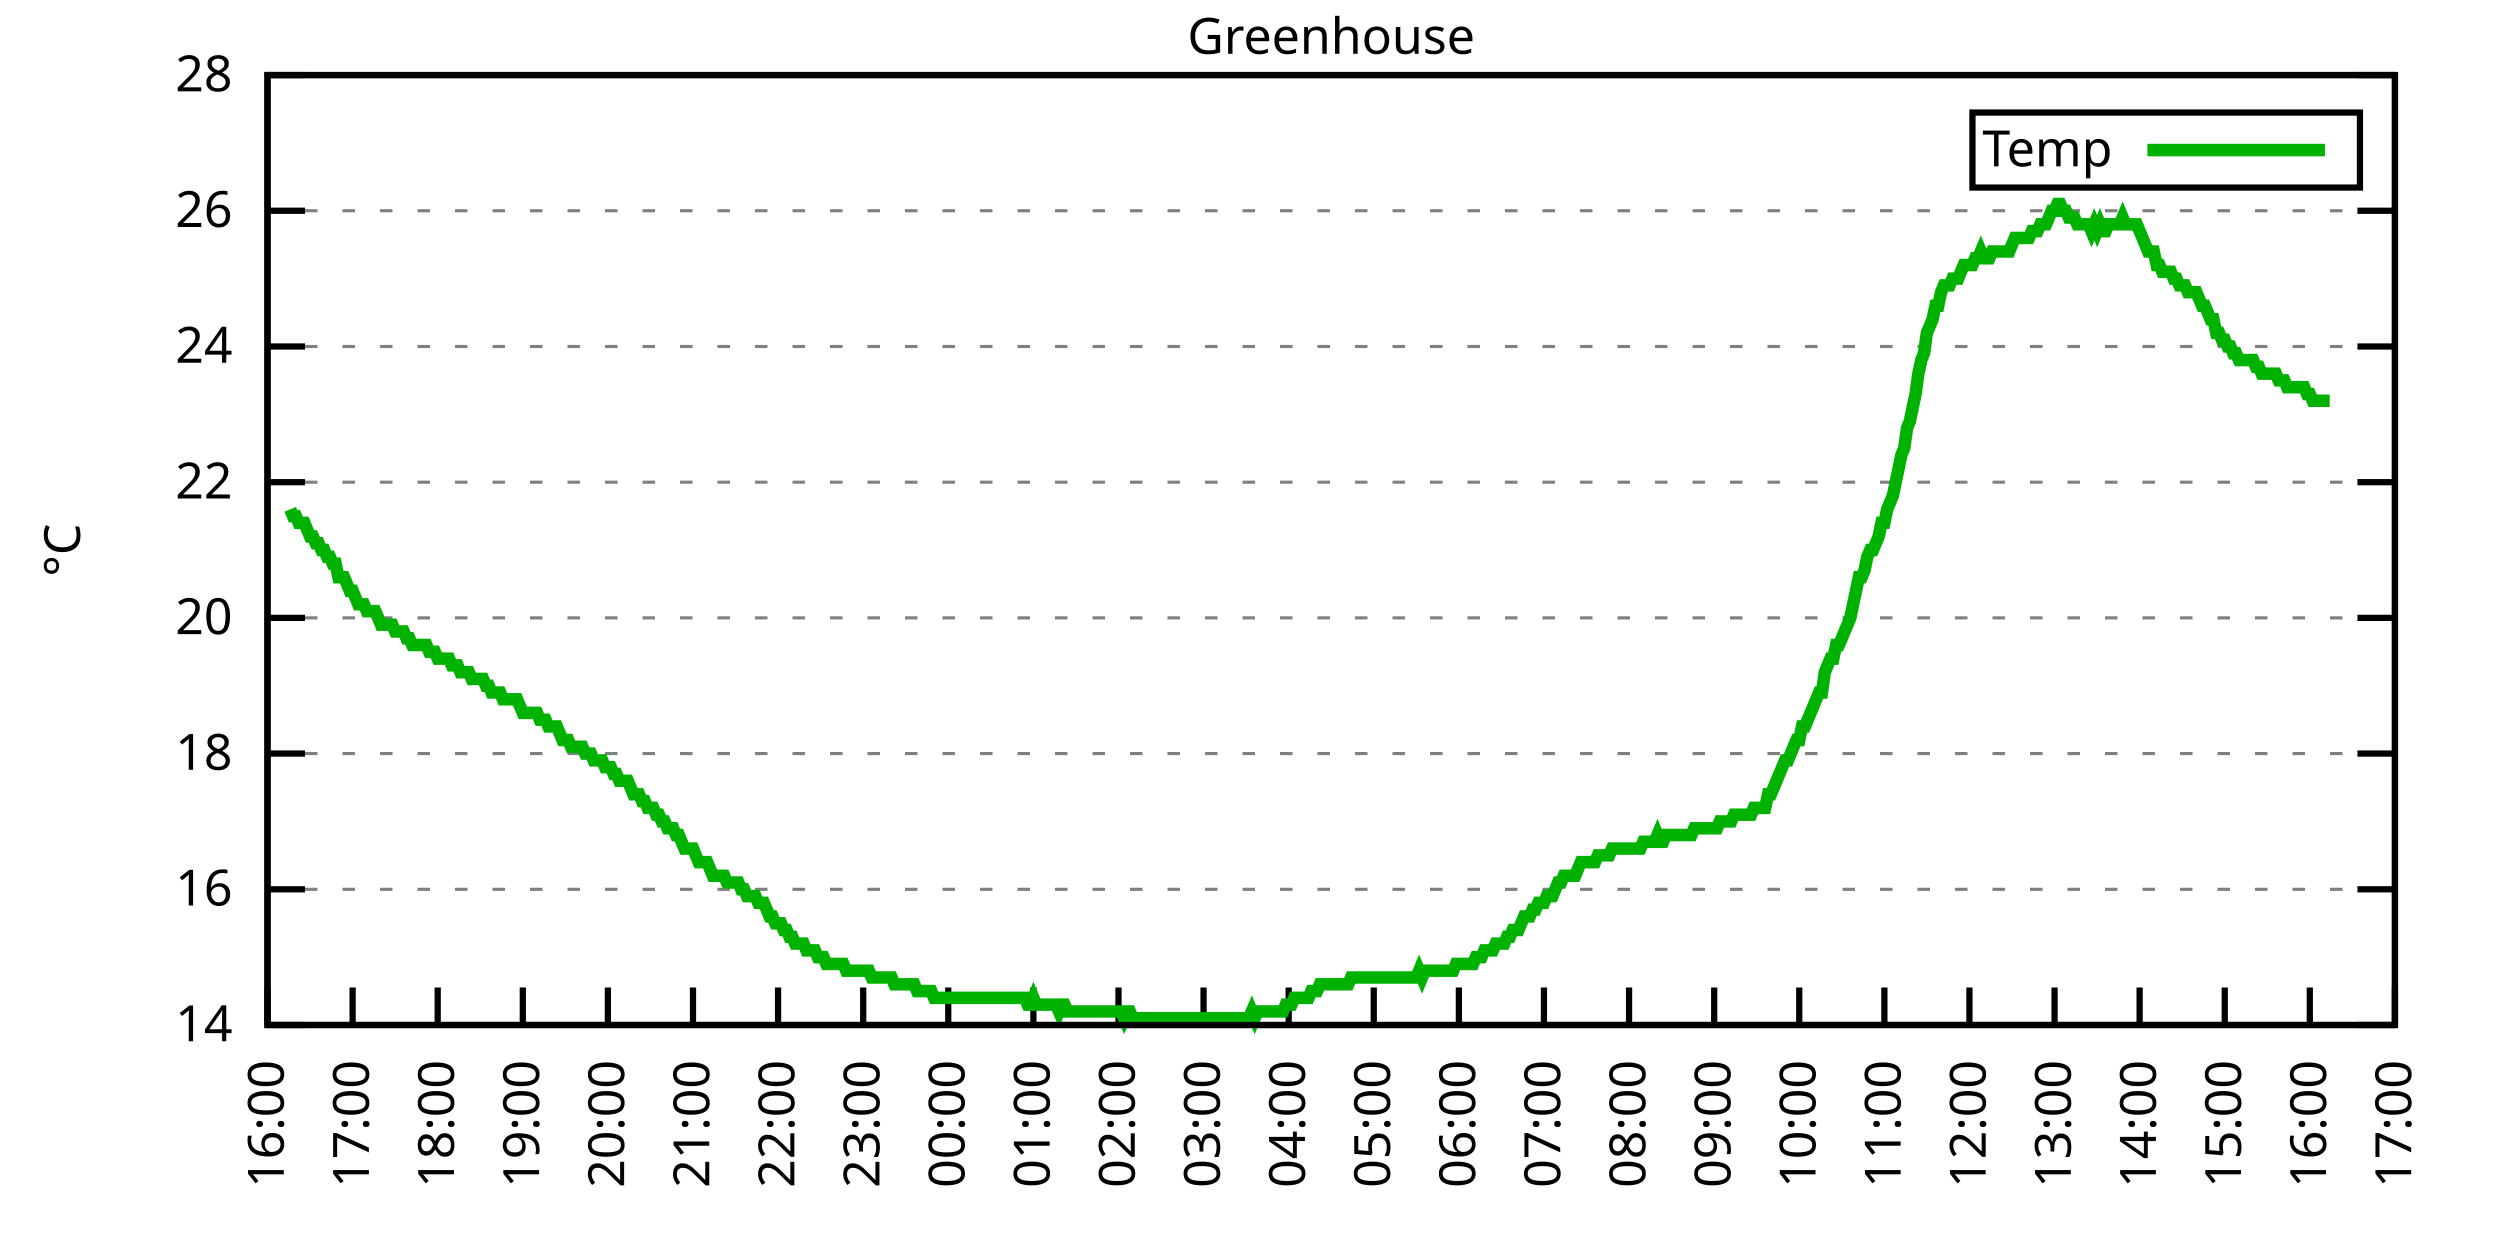
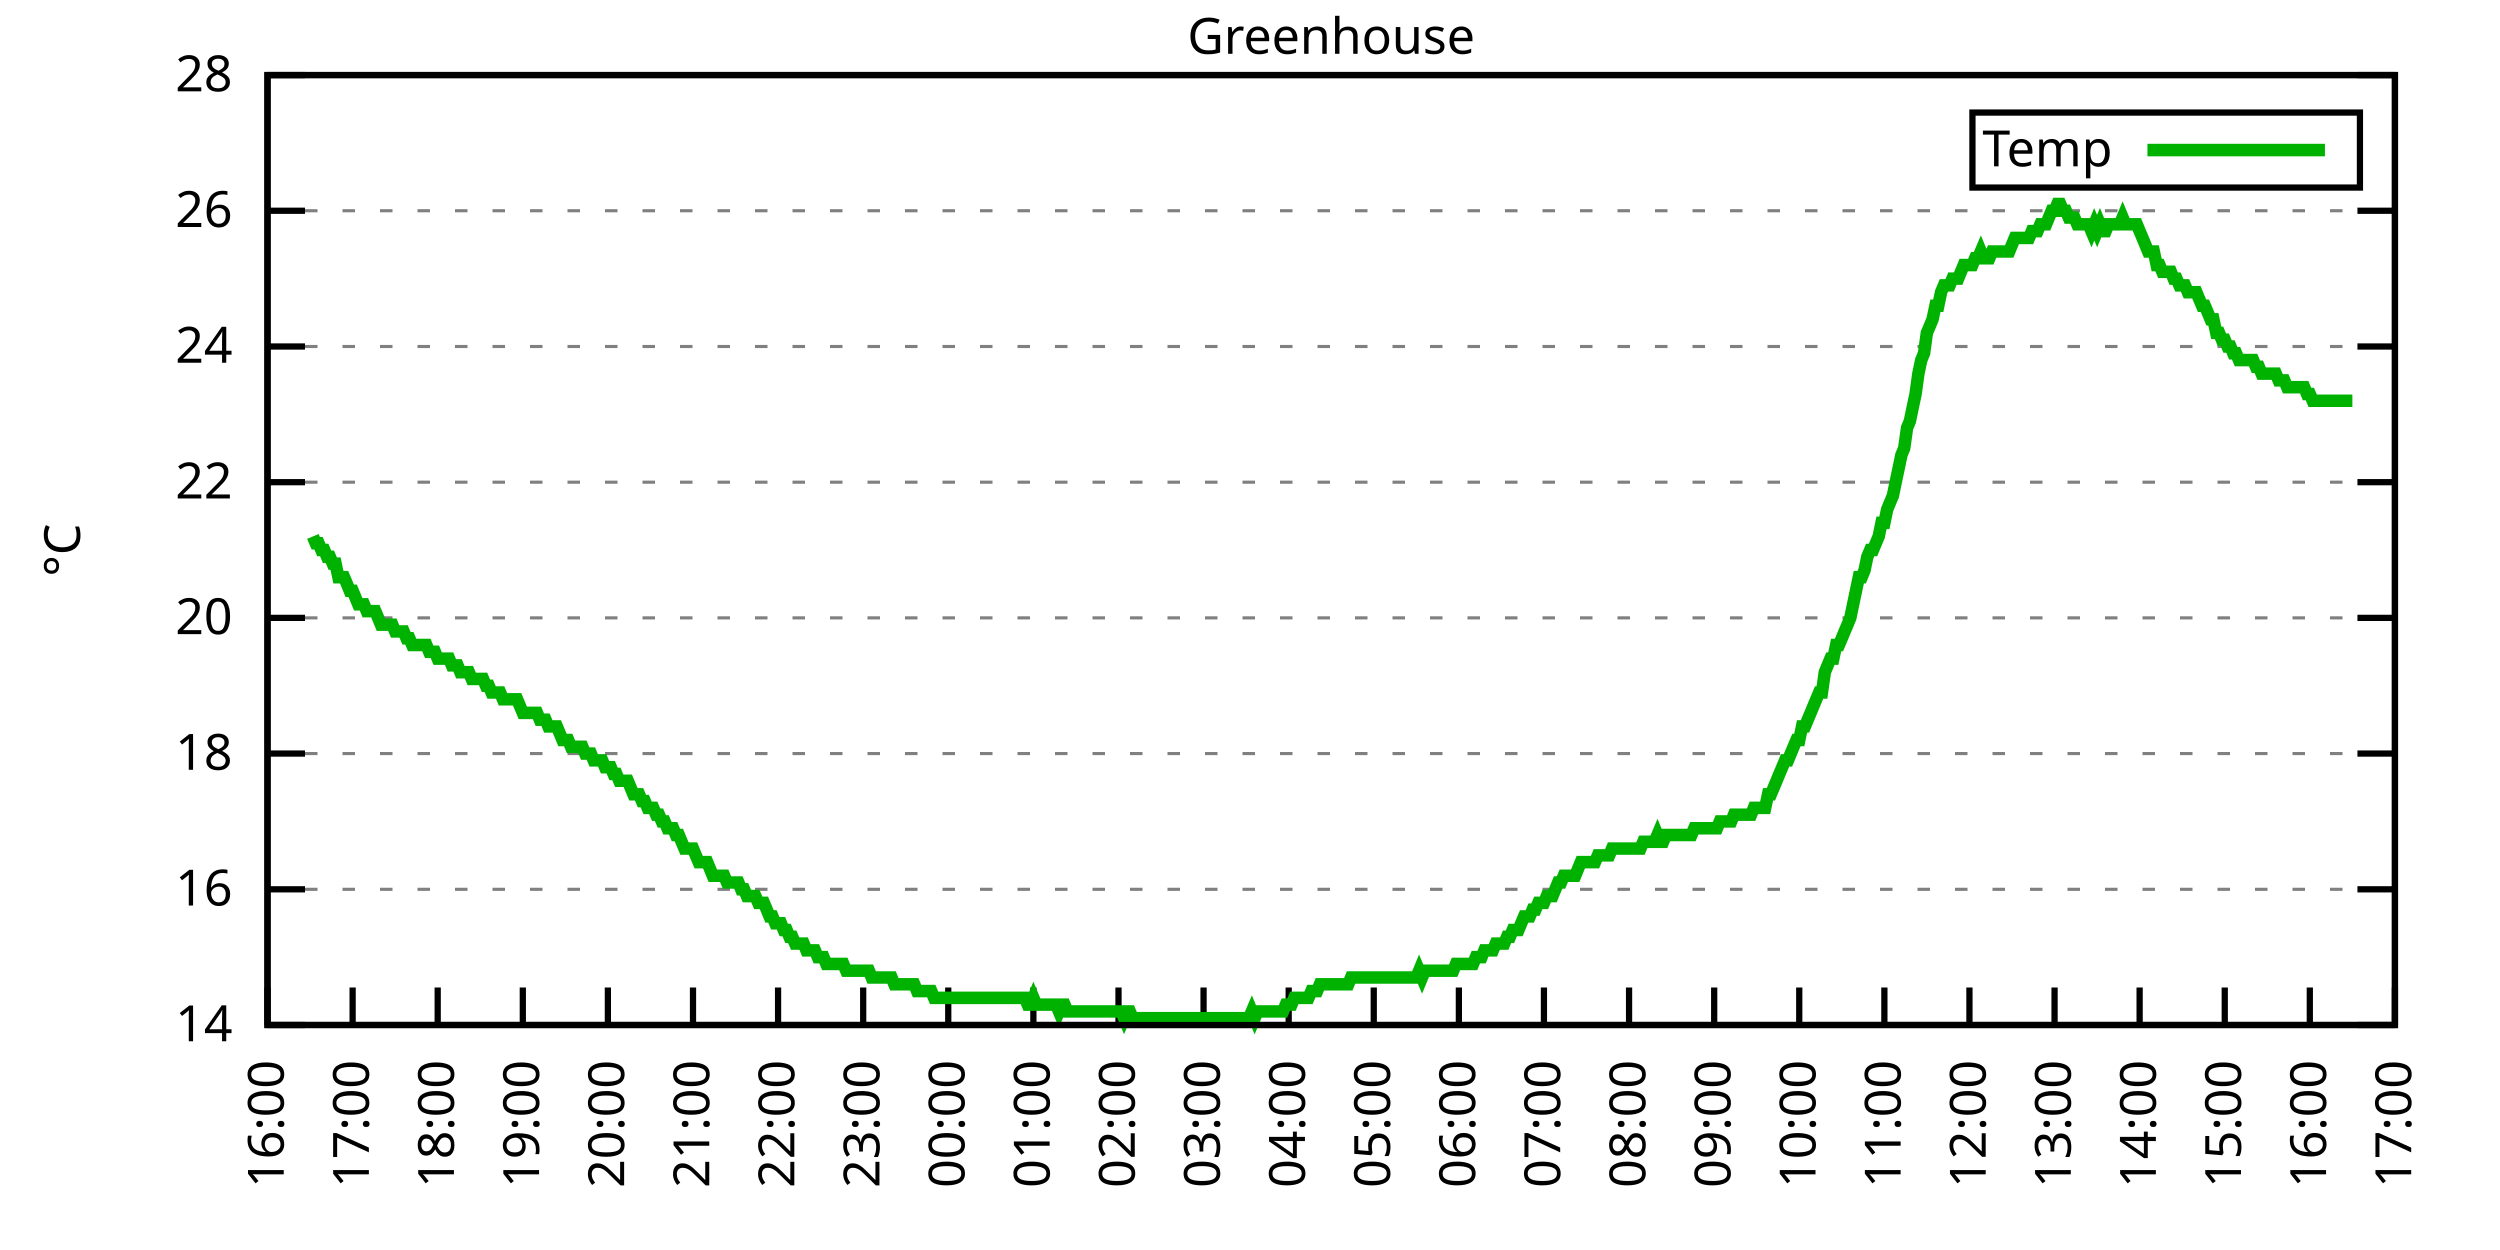
<svg xmlns="http://www.w3.org/2000/svg" xmlns:xlink="http://www.w3.org/1999/xlink" width="400" height="200" viewBox="0 0 400 200">
  <g id="gnuplot_canvas">
    <rect x="0" y="0" width="400" height="200" fill="none" />
    <defs>
      <circle id="gpDot" r="0.5" stroke-width="0.5" stroke="currentColor" />
      <path id="gpPt0" stroke-width="0.333" stroke="currentColor" d="M-1,0 h2 M0,-1 v2" />
      <path id="gpPt1" stroke-width="0.333" stroke="currentColor" d="M-1,-1 L1,1 M1,-1 L-1,1" />
      <path id="gpPt2" stroke-width="0.333" stroke="currentColor" d="M-1,0 L1,0 M0,-1 L0,1 M-1,-1 L1,1 M-1,1 L1,-1" />
      <rect id="gpPt3" stroke-width="0.333" stroke="currentColor" x="-1" y="-1" width="2" height="2" />
      <rect id="gpPt4" stroke-width="0.333" stroke="currentColor" fill="currentColor" x="-1" y="-1" width="2" height="2" />
      <circle id="gpPt5" stroke-width="0.333" stroke="currentColor" cx="0" cy="0" r="1" />
      <use xlink:href="#gpPt5" id="gpPt6" fill="currentColor" stroke="none" />
      <path id="gpPt7" stroke-width="0.333" stroke="currentColor" d="M0,-1.33 L-1.33,0.67 L1.33,0.67 z" />
      <use xlink:href="#gpPt7" id="gpPt8" fill="currentColor" stroke="none" />
      <use xlink:href="#gpPt7" id="gpPt9" stroke="currentColor" transform="rotate(180)" />
      <use xlink:href="#gpPt9" id="gpPt10" fill="currentColor" stroke="none" />
      <use xlink:href="#gpPt3" id="gpPt11" stroke="currentColor" transform="rotate(45)" />
      <use xlink:href="#gpPt11" id="gpPt12" fill="currentColor" stroke="none" />
      <path id="gpPt13" stroke-width="0.333" stroke="currentColor" d="M0,1.330 L1.265,0.411 L0.782,-1.067 L-0.782,-1.076 L-1.265,0.411 z" />
      <use xlink:href="#gpPt13" id="gpPt14" fill="currentColor" stroke="none" />
      <filter id="textbox" filterUnits="objectBoundingBox" x="0" y="0" height="1" width="1">
        <feFlood flood-color="white" flood-opacity="1" result="bgnd" />
        <feComposite in="SourceGraphic" in2="bgnd" operator="atop" />
      </filter>
      <filter id="greybox" filterUnits="objectBoundingBox" x="0" y="0" height="1" width="1">
        <feFlood flood-color="lightgrey" flood-opacity="1" result="grey" />
        <feComposite in="SourceGraphic" in2="grey" operator="atop" />
      </filter>
    </defs>
    <g fill="none" color="white" stroke="currentColor" stroke-width="1.00" stroke-linecap="butt" stroke-linejoin="miter">
</g>
    <g fill="none" color="black" stroke="currentColor" stroke-width="1.00" stroke-linecap="butt" stroke-linejoin="miter">
      <g stroke="none" shape-rendering="crispEdges">
        <polygon fill="rgb(255, 255, 255)" points="42.80,164.00 383.18,164.00 383.18,12.02 42.80,12.02 " />
      </g>
    </g>
    <g fill="none" color="black" stroke="currentColor" stroke-width="1.00" stroke-linecap="butt" stroke-linejoin="miter">
</g>
    <g fill="none" color="black" stroke="black" stroke-width="0.50" stroke-linecap="butt" stroke-linejoin="miter">
</g>
    <g fill="none" color="gray" stroke="currentColor" stroke-width="0.50" stroke-linecap="butt" stroke-linejoin="miter">
      <path stroke="gray" stroke-dasharray="2,4" class="gridline" d="M42.80,164.00 L383.19,164.00  " />
    </g>
    <g fill="none" color="gray" stroke="gray" stroke-width="1.00" stroke-linecap="butt" stroke-linejoin="miter">
</g>
    <g fill="none" color="black" stroke="currentColor" stroke-width="1.00" stroke-linecap="butt" stroke-linejoin="miter">
      <path stroke="black" d="M42.80,164.00 L48.80,164.00 M383.19,164.00 L377.19,164.00  " />
      <g transform="translate(37.20,166.60)" stroke="none" fill="black" font-family="Sans" font-size="8.00" text-anchor="end">
        <text>
          <tspan font-family="Sans"> 14</tspan>
        </text>
      </g>
    </g>
    <g fill="none" color="black" stroke="currentColor" stroke-width="1.00" stroke-linecap="butt" stroke-linejoin="miter">
</g>
    <g fill="none" color="black" stroke="black" stroke-width="0.50" stroke-linecap="butt" stroke-linejoin="miter">
</g>
    <g fill="none" color="gray" stroke="currentColor" stroke-width="0.50" stroke-linecap="butt" stroke-linejoin="miter">
      <path stroke="gray" stroke-dasharray="2,4" class="gridline" d="M42.80,142.29 L383.19,142.29  " />
    </g>
    <g fill="none" color="gray" stroke="gray" stroke-width="1.00" stroke-linecap="butt" stroke-linejoin="miter">
</g>
    <g fill="none" color="black" stroke="currentColor" stroke-width="1.00" stroke-linecap="butt" stroke-linejoin="miter">
      <path stroke="black" d="M42.80,142.29 L48.80,142.29 M383.19,142.29 L377.19,142.29  " />
      <g transform="translate(37.20,144.89)" stroke="none" fill="black" font-family="Sans" font-size="8.00" text-anchor="end">
        <text>
          <tspan font-family="Sans"> 16</tspan>
        </text>
      </g>
    </g>
    <g fill="none" color="black" stroke="currentColor" stroke-width="1.00" stroke-linecap="butt" stroke-linejoin="miter">
</g>
    <g fill="none" color="black" stroke="black" stroke-width="0.50" stroke-linecap="butt" stroke-linejoin="miter">
</g>
    <g fill="none" color="gray" stroke="currentColor" stroke-width="0.50" stroke-linecap="butt" stroke-linejoin="miter">
      <path stroke="gray" stroke-dasharray="2,4" class="gridline" d="M42.80,120.57 L383.19,120.57  " />
    </g>
    <g fill="none" color="gray" stroke="gray" stroke-width="1.00" stroke-linecap="butt" stroke-linejoin="miter">
</g>
    <g fill="none" color="black" stroke="currentColor" stroke-width="1.00" stroke-linecap="butt" stroke-linejoin="miter">
      <path stroke="black" d="M42.80,120.57 L48.80,120.57 M383.19,120.57 L377.19,120.57  " />
      <g transform="translate(37.20,123.17)" stroke="none" fill="black" font-family="Sans" font-size="8.00" text-anchor="end">
        <text>
          <tspan font-family="Sans"> 18</tspan>
        </text>
      </g>
    </g>
    <g fill="none" color="black" stroke="currentColor" stroke-width="1.00" stroke-linecap="butt" stroke-linejoin="miter">
</g>
    <g fill="none" color="black" stroke="black" stroke-width="0.50" stroke-linecap="butt" stroke-linejoin="miter">
</g>
    <g fill="none" color="gray" stroke="currentColor" stroke-width="0.50" stroke-linecap="butt" stroke-linejoin="miter">
      <path stroke="gray" stroke-dasharray="2,4" class="gridline" d="M42.80,98.86 L383.19,98.86  " />
    </g>
    <g fill="none" color="gray" stroke="gray" stroke-width="1.00" stroke-linecap="butt" stroke-linejoin="miter">
</g>
    <g fill="none" color="black" stroke="currentColor" stroke-width="1.00" stroke-linecap="butt" stroke-linejoin="miter">
      <path stroke="black" d="M42.80,98.86 L48.80,98.86 M383.19,98.86 L377.19,98.86  " />
      <g transform="translate(37.20,101.46)" stroke="none" fill="black" font-family="Sans" font-size="8.00" text-anchor="end">
        <text>
          <tspan font-family="Sans"> 20</tspan>
        </text>
      </g>
    </g>
    <g fill="none" color="black" stroke="currentColor" stroke-width="1.00" stroke-linecap="butt" stroke-linejoin="miter">
</g>
    <g fill="none" color="black" stroke="black" stroke-width="0.50" stroke-linecap="butt" stroke-linejoin="miter">
</g>
    <g fill="none" color="gray" stroke="currentColor" stroke-width="0.50" stroke-linecap="butt" stroke-linejoin="miter">
      <path stroke="gray" stroke-dasharray="2,4" class="gridline" d="M42.80,77.15 L383.19,77.15  " />
    </g>
    <g fill="none" color="gray" stroke="gray" stroke-width="1.00" stroke-linecap="butt" stroke-linejoin="miter">
</g>
    <g fill="none" color="black" stroke="currentColor" stroke-width="1.00" stroke-linecap="butt" stroke-linejoin="miter">
      <path stroke="black" d="M42.80,77.15 L48.80,77.15 M383.19,77.15 L377.19,77.15  " />
      <g transform="translate(37.20,79.75)" stroke="none" fill="black" font-family="Sans" font-size="8.00" text-anchor="end">
        <text>
          <tspan font-family="Sans"> 22</tspan>
        </text>
      </g>
    </g>
    <g fill="none" color="black" stroke="currentColor" stroke-width="1.00" stroke-linecap="butt" stroke-linejoin="miter">
</g>
    <g fill="none" color="black" stroke="black" stroke-width="0.50" stroke-linecap="butt" stroke-linejoin="miter">
</g>
    <g fill="none" color="gray" stroke="currentColor" stroke-width="0.50" stroke-linecap="butt" stroke-linejoin="miter">
      <path stroke="gray" stroke-dasharray="2,4" class="gridline" d="M42.80,55.44 L383.19,55.44  " />
    </g>
    <g fill="none" color="gray" stroke="gray" stroke-width="1.00" stroke-linecap="butt" stroke-linejoin="miter">
</g>
    <g fill="none" color="black" stroke="currentColor" stroke-width="1.00" stroke-linecap="butt" stroke-linejoin="miter">
      <path stroke="black" d="M42.80,55.44 L48.80,55.44 M383.19,55.44 L377.19,55.44  " />
      <g transform="translate(37.20,58.04)" stroke="none" fill="black" font-family="Sans" font-size="8.00" text-anchor="end">
        <text>
          <tspan font-family="Sans"> 24</tspan>
        </text>
      </g>
    </g>
    <g fill="none" color="black" stroke="currentColor" stroke-width="1.00" stroke-linecap="butt" stroke-linejoin="miter">
</g>
    <g fill="none" color="black" stroke="black" stroke-width="0.50" stroke-linecap="butt" stroke-linejoin="miter">
</g>
    <g fill="none" color="gray" stroke="currentColor" stroke-width="0.50" stroke-linecap="butt" stroke-linejoin="miter">
      <path stroke="gray" stroke-dasharray="2,4" class="gridline" d="M42.80,33.72 L383.19,33.72  " />
    </g>
    <g fill="none" color="gray" stroke="gray" stroke-width="1.00" stroke-linecap="butt" stroke-linejoin="miter">
</g>
    <g fill="none" color="black" stroke="currentColor" stroke-width="1.00" stroke-linecap="butt" stroke-linejoin="miter">
      <path stroke="black" d="M42.80,33.72 L48.80,33.72 M383.19,33.72 L377.19,33.72  " />
      <g transform="translate(37.20,36.32)" stroke="none" fill="black" font-family="Sans" font-size="8.00" text-anchor="end">
        <text>
          <tspan font-family="Sans"> 26</tspan>
        </text>
      </g>
    </g>
    <g fill="none" color="black" stroke="currentColor" stroke-width="1.00" stroke-linecap="butt" stroke-linejoin="miter">
</g>
    <g fill="none" color="black" stroke="black" stroke-width="0.50" stroke-linecap="butt" stroke-linejoin="miter">
</g>
    <g fill="none" color="gray" stroke="currentColor" stroke-width="0.50" stroke-linecap="butt" stroke-linejoin="miter">
      <path stroke="gray" stroke-dasharray="2,4" class="gridline" d="M42.80,12.01 L383.19,12.01  " />
    </g>
    <g fill="none" color="gray" stroke="gray" stroke-width="1.00" stroke-linecap="butt" stroke-linejoin="miter">
</g>
    <g fill="none" color="black" stroke="currentColor" stroke-width="1.00" stroke-linecap="butt" stroke-linejoin="miter">
      <path stroke="black" d="M42.80,12.01 L48.80,12.01 M383.19,12.01 L377.19,12.01  " />
      <g transform="translate(37.20,14.61)" stroke="none" fill="black" font-family="Sans" font-size="8.00" text-anchor="end">
        <text>
          <tspan font-family="Sans"> 28</tspan>
        </text>
      </g>
    </g>
    <g fill="none" color="black" stroke="currentColor" stroke-width="1.00" stroke-linecap="butt" stroke-linejoin="miter">
      <path stroke="black" d="M42.80,164.00 L42.80,158.00  " />
      <g transform="translate(45.40,169.60) rotate(270.00)" stroke="none" fill="black" font-family="Sans" font-size="8.00" text-anchor="end">
        <text>
          <tspan font-family="Sans">16:00</tspan>
        </text>
      </g>
    </g>
    <g fill="none" color="black" stroke="currentColor" stroke-width="1.00" stroke-linecap="butt" stroke-linejoin="miter">
      <path stroke="black" d="M56.42,164.00 L56.42,158.00  " />
      <g transform="translate(59.02,169.60) rotate(270.00)" stroke="none" fill="black" font-family="Sans" font-size="8.00" text-anchor="end">
        <text>
          <tspan font-family="Sans">17:00</tspan>
        </text>
      </g>
    </g>
    <g fill="none" color="black" stroke="currentColor" stroke-width="1.00" stroke-linecap="butt" stroke-linejoin="miter">
      <path stroke="black" d="M70.03,164.00 L70.03,158.00  " />
      <g transform="translate(72.63,169.60) rotate(270.00)" stroke="none" fill="black" font-family="Sans" font-size="8.00" text-anchor="end">
        <text>
          <tspan font-family="Sans">18:00</tspan>
        </text>
      </g>
    </g>
    <g fill="none" color="black" stroke="currentColor" stroke-width="1.00" stroke-linecap="butt" stroke-linejoin="miter">
      <path stroke="black" d="M83.65,164.00 L83.65,158.00  " />
      <g transform="translate(86.25,169.60) rotate(270.00)" stroke="none" fill="black" font-family="Sans" font-size="8.00" text-anchor="end">
        <text>
          <tspan font-family="Sans">19:00</tspan>
        </text>
      </g>
    </g>
    <g fill="none" color="black" stroke="currentColor" stroke-width="1.00" stroke-linecap="butt" stroke-linejoin="miter">
      <path stroke="black" d="M97.26,164.00 L97.26,158.00  " />
      <g transform="translate(99.86,169.60) rotate(270.00)" stroke="none" fill="black" font-family="Sans" font-size="8.00" text-anchor="end">
        <text>
          <tspan font-family="Sans">20:00</tspan>
        </text>
      </g>
    </g>
    <g fill="none" color="black" stroke="currentColor" stroke-width="1.00" stroke-linecap="butt" stroke-linejoin="miter">
      <path stroke="black" d="M110.88,164.00 L110.88,158.00  " />
      <g transform="translate(113.48,169.60) rotate(270.00)" stroke="none" fill="black" font-family="Sans" font-size="8.00" text-anchor="end">
        <text>
          <tspan font-family="Sans">21:00</tspan>
        </text>
      </g>
    </g>
    <g fill="none" color="black" stroke="currentColor" stroke-width="1.00" stroke-linecap="butt" stroke-linejoin="miter">
      <path stroke="black" d="M124.49,164.00 L124.49,158.00  " />
      <g transform="translate(127.09,169.60) rotate(270.00)" stroke="none" fill="black" font-family="Sans" font-size="8.00" text-anchor="end">
        <text>
          <tspan font-family="Sans">22:00</tspan>
        </text>
      </g>
    </g>
    <g fill="none" color="black" stroke="currentColor" stroke-width="1.00" stroke-linecap="butt" stroke-linejoin="miter">
      <path stroke="black" d="M138.11,164.00 L138.11,158.00  " />
      <g transform="translate(140.71,169.60) rotate(270.00)" stroke="none" fill="black" font-family="Sans" font-size="8.00" text-anchor="end">
        <text>
          <tspan font-family="Sans">23:00</tspan>
        </text>
      </g>
    </g>
    <g fill="none" color="black" stroke="currentColor" stroke-width="1.00" stroke-linecap="butt" stroke-linejoin="miter">
      <path stroke="black" d="M151.72,164.00 L151.72,158.00  " />
      <g transform="translate(154.32,169.60) rotate(270.00)" stroke="none" fill="black" font-family="Sans" font-size="8.00" text-anchor="end">
        <text>
          <tspan font-family="Sans">00:00</tspan>
        </text>
      </g>
    </g>
    <g fill="none" color="black" stroke="currentColor" stroke-width="1.00" stroke-linecap="butt" stroke-linejoin="miter">
      <path stroke="black" d="M165.34,164.00 L165.34,158.00  " />
      <g transform="translate(167.94,169.60) rotate(270.00)" stroke="none" fill="black" font-family="Sans" font-size="8.00" text-anchor="end">
        <text>
          <tspan font-family="Sans">01:00</tspan>
        </text>
      </g>
    </g>
    <g fill="none" color="black" stroke="currentColor" stroke-width="1.00" stroke-linecap="butt" stroke-linejoin="miter">
      <path stroke="black" d="M178.96,164.00 L178.96,158.00  " />
      <g transform="translate(181.56,169.60) rotate(270.00)" stroke="none" fill="black" font-family="Sans" font-size="8.00" text-anchor="end">
        <text>
          <tspan font-family="Sans">02:00</tspan>
        </text>
      </g>
    </g>
    <g fill="none" color="black" stroke="currentColor" stroke-width="1.00" stroke-linecap="butt" stroke-linejoin="miter">
      <path stroke="black" d="M192.57,164.00 L192.57,158.00  " />
      <g transform="translate(195.17,169.60) rotate(270.00)" stroke="none" fill="black" font-family="Sans" font-size="8.00" text-anchor="end">
        <text>
          <tspan font-family="Sans">03:00</tspan>
        </text>
      </g>
    </g>
    <g fill="none" color="black" stroke="currentColor" stroke-width="1.00" stroke-linecap="butt" stroke-linejoin="miter">
      <path stroke="black" d="M206.19,164.00 L206.19,158.00  " />
      <g transform="translate(208.79,169.60) rotate(270.00)" stroke="none" fill="black" font-family="Sans" font-size="8.00" text-anchor="end">
        <text>
          <tspan font-family="Sans">04:00</tspan>
        </text>
      </g>
    </g>
    <g fill="none" color="black" stroke="currentColor" stroke-width="1.00" stroke-linecap="butt" stroke-linejoin="miter">
      <path stroke="black" d="M219.80,164.00 L219.80,158.00  " />
      <g transform="translate(222.40,169.60) rotate(270.00)" stroke="none" fill="black" font-family="Sans" font-size="8.00" text-anchor="end">
        <text>
          <tspan font-family="Sans">05:00</tspan>
        </text>
      </g>
    </g>
    <g fill="none" color="black" stroke="currentColor" stroke-width="1.00" stroke-linecap="butt" stroke-linejoin="miter">
      <path stroke="black" d="M233.42,164.00 L233.42,158.00  " />
      <g transform="translate(236.02,169.60) rotate(270.00)" stroke="none" fill="black" font-family="Sans" font-size="8.00" text-anchor="end">
        <text>
          <tspan font-family="Sans">06:00</tspan>
        </text>
      </g>
    </g>
    <g fill="none" color="black" stroke="currentColor" stroke-width="1.00" stroke-linecap="butt" stroke-linejoin="miter">
      <path stroke="black" d="M247.03,164.00 L247.03,158.00  " />
      <g transform="translate(249.63,169.60) rotate(270.00)" stroke="none" fill="black" font-family="Sans" font-size="8.00" text-anchor="end">
        <text>
          <tspan font-family="Sans">07:00</tspan>
        </text>
      </g>
    </g>
    <g fill="none" color="black" stroke="currentColor" stroke-width="1.00" stroke-linecap="butt" stroke-linejoin="miter">
      <path stroke="black" d="M260.65,164.00 L260.65,158.00  " />
      <g transform="translate(263.25,169.60) rotate(270.00)" stroke="none" fill="black" font-family="Sans" font-size="8.00" text-anchor="end">
        <text>
          <tspan font-family="Sans">08:00</tspan>
        </text>
      </g>
    </g>
    <g fill="none" color="black" stroke="currentColor" stroke-width="1.00" stroke-linecap="butt" stroke-linejoin="miter">
      <path stroke="black" d="M274.27,164.00 L274.27,158.00  " />
      <g transform="translate(276.87,169.60) rotate(270.00)" stroke="none" fill="black" font-family="Sans" font-size="8.00" text-anchor="end">
        <text>
          <tspan font-family="Sans">09:00</tspan>
        </text>
      </g>
    </g>
    <g fill="none" color="black" stroke="currentColor" stroke-width="1.00" stroke-linecap="butt" stroke-linejoin="miter">
      <path stroke="black" d="M287.88,164.00 L287.88,158.00  " />
      <g transform="translate(290.48,169.60) rotate(270.00)" stroke="none" fill="black" font-family="Sans" font-size="8.00" text-anchor="end">
        <text>
          <tspan font-family="Sans">10:00</tspan>
        </text>
      </g>
    </g>
    <g fill="none" color="black" stroke="currentColor" stroke-width="1.00" stroke-linecap="butt" stroke-linejoin="miter">
      <path stroke="black" d="M301.50,164.00 L301.50,158.00  " />
      <g transform="translate(304.10,169.60) rotate(270.00)" stroke="none" fill="black" font-family="Sans" font-size="8.00" text-anchor="end">
        <text>
          <tspan font-family="Sans">11:00</tspan>
        </text>
      </g>
    </g>
    <g fill="none" color="black" stroke="currentColor" stroke-width="1.00" stroke-linecap="butt" stroke-linejoin="miter">
      <path stroke="black" d="M315.11,164.00 L315.11,158.00  " />
      <g transform="translate(317.71,169.60) rotate(270.00)" stroke="none" fill="black" font-family="Sans" font-size="8.00" text-anchor="end">
        <text>
          <tspan font-family="Sans">12:00</tspan>
        </text>
      </g>
    </g>
    <g fill="none" color="black" stroke="currentColor" stroke-width="1.00" stroke-linecap="butt" stroke-linejoin="miter">
      <path stroke="black" d="M328.73,164.00 L328.73,158.00  " />
      <g transform="translate(331.33,169.60) rotate(270.00)" stroke="none" fill="black" font-family="Sans" font-size="8.00" text-anchor="end">
        <text>
          <tspan font-family="Sans">13:00</tspan>
        </text>
      </g>
    </g>
    <g fill="none" color="black" stroke="currentColor" stroke-width="1.00" stroke-linecap="butt" stroke-linejoin="miter">
      <path stroke="black" d="M342.34,164.00 L342.34,158.00  " />
      <g transform="translate(344.94,169.60) rotate(270.00)" stroke="none" fill="black" font-family="Sans" font-size="8.00" text-anchor="end">
        <text>
          <tspan font-family="Sans">14:00</tspan>
        </text>
      </g>
    </g>
    <g fill="none" color="black" stroke="currentColor" stroke-width="1.00" stroke-linecap="butt" stroke-linejoin="miter">
      <path stroke="black" d="M355.96,164.00 L355.96,158.00  " />
      <g transform="translate(358.56,169.60) rotate(270.00)" stroke="none" fill="black" font-family="Sans" font-size="8.00" text-anchor="end">
        <text>
          <tspan font-family="Sans">15:00</tspan>
        </text>
      </g>
    </g>
    <g fill="none" color="black" stroke="currentColor" stroke-width="1.00" stroke-linecap="butt" stroke-linejoin="miter">
      <path stroke="black" d="M369.57,164.00 L369.57,158.00  " />
      <g transform="translate(372.17,169.60) rotate(270.00)" stroke="none" fill="black" font-family="Sans" font-size="8.00" text-anchor="end">
        <text>
          <tspan font-family="Sans">16:00</tspan>
        </text>
      </g>
    </g>
    <g fill="none" color="black" stroke="currentColor" stroke-width="1.00" stroke-linecap="butt" stroke-linejoin="miter">
      <path stroke="black" d="M383.19,164.00 L383.19,158.00  " />
      <g transform="translate(385.79,169.60) rotate(270.00)" stroke="none" fill="black" font-family="Sans" font-size="8.00" text-anchor="end">
        <text>
          <tspan font-family="Sans">17:00</tspan>
        </text>
      </g>
    </g>
    <g fill="none" color="black" stroke="currentColor" stroke-width="1.00" stroke-linecap="butt" stroke-linejoin="miter">
</g>
    <g fill="none" color="black" stroke="currentColor" stroke-width="1.00" stroke-linecap="butt" stroke-linejoin="miter">
      <path stroke="black" d="M42.80,12.01 L42.80,164.00 L383.19,164.00 L383.19,12.01 L42.80,12.01 Z  " />
    </g>
    <g fill="none" color="black" stroke="currentColor" stroke-width="1.00" stroke-linecap="butt" stroke-linejoin="miter">
</g>
    <g fill="none" color="black" stroke="currentColor" stroke-width="1.00" stroke-linecap="butt" stroke-linejoin="miter">
      <path stroke="black" d="M315.59,30.01 L315.59,18.01 L377.59,18.01 L377.59,30.01 L315.59,30.01 Z  " />
    </g>
    <g id="Greenhouse_plot_1">
      <g fill="none" color="white" stroke="black" stroke-width="2.00" stroke-linecap="butt" stroke-linejoin="miter">
</g>
      <g fill="none" color="black" stroke="currentColor" stroke-width="2.00" stroke-linecap="butt" stroke-linejoin="miter">
        <g transform="translate(337.99,26.61)" stroke="none" fill="black" font-family="Sans" font-size="8.00" text-anchor="end">
          <text>
            <tspan font-family="Sans">Temp</tspan>
          </text>
        </g>
      </g>
      <g fill="none" color="black" stroke="currentColor" stroke-width="2.00" stroke-linecap="butt" stroke-linejoin="miter">
-         <path stroke="rgb(  0, 178,   0)" d="M343.59,24.01 L371.99,24.01 M46.43,81.49 L46.88,82.58 L47.34,82.58 L47.79,83.66 L48.25,83.66 L48.70,83.66   L49.15,84.75 L49.61,85.83 L50.06,85.83 L50.52,86.92 L50.97,86.92 L51.42,88.00 L51.88,88.00 L52.33,89.09   L52.78,89.09 L53.24,90.18 L53.69,90.18 L54.15,92.35 L54.60,92.35 L55.05,92.35 L55.51,93.43 L55.96,94.52   L56.42,94.52 L56.87,95.60 L57.32,96.69 L57.78,96.69 L58.23,96.69 L58.68,97.78 L59.14,97.78 L59.59,97.78   L60.05,97.78 L60.50,98.86 L60.95,99.95 L61.41,99.95 L61.86,99.95 L62.32,99.95 L62.77,99.95 L63.22,101.03   L63.68,101.03 L64.13,101.03 L64.58,101.03 L65.04,102.12 L65.49,102.12 L65.95,103.20 L66.40,103.20 L66.85,103.20   L67.31,103.20 L67.76,103.20 L68.22,103.20 L68.67,104.29 L69.12,104.29 L69.58,104.29 L70.03,105.38 L70.49,105.38   L70.94,105.38 L71.39,105.38 L71.85,105.38 L72.30,106.46 L72.75,106.46 L73.21,106.46 L73.66,107.55 L74.12,107.55   L74.57,107.55 L75.02,107.55 L75.48,108.63 L75.93,108.63 L76.39,108.63 L76.84,108.63 L77.29,108.63 L77.75,109.72   L78.20,109.72 L78.65,110.80 L79.11,110.80 L79.56,110.80 L80.02,110.80 L80.47,111.89 L80.92,111.89 L81.38,111.89   L81.83,111.89 L82.29,111.89 L82.74,111.89 L83.19,112.97 L83.65,114.06 L84.10,114.06 L84.55,114.06 L85.01,114.06   L85.46,114.06 L85.92,114.06 L86.37,115.15 L86.82,115.15 L87.28,115.15 L87.73,116.23 L88.19,116.23 L88.64,116.23   L89.09,116.23 L89.55,117.32 L90.00,118.40 L90.45,118.40 L90.91,118.40 L91.36,119.49 L91.82,119.49 L92.27,119.49   L92.72,119.49 L93.18,119.49 L93.63,120.57 L94.09,120.57 L94.54,120.57 L94.99,121.66 L95.45,121.66 L95.90,121.66   L96.35,121.66 L96.81,122.75 L97.26,122.75 L97.72,122.75 L98.17,123.83 L98.62,123.83 L99.08,124.92 L99.53,124.92   L99.99,124.92 L100.44,124.92 L100.89,126.00 L101.35,127.09 L101.80,127.09 L102.25,127.09 L102.71,128.17 L103.16,128.17   L103.62,129.26 L104.07,129.26 L104.52,129.26 L104.98,130.35 L105.43,130.35 L105.89,131.43 L106.34,131.43 L106.79,132.52   L107.25,132.52 L107.70,132.52 L108.15,133.60 L108.61,133.60 L109.06,134.69 L109.52,135.77 L109.97,135.77 L110.42,135.77   L110.88,135.77 L111.33,136.86 L111.79,137.94 L112.24,137.94 L112.69,137.94 L113.15,137.94 L113.60,139.03 L114.05,140.12   L114.51,140.12 L114.96,140.12 L115.42,140.12 L115.87,140.12 L116.32,141.20 L116.78,141.20 L117.23,141.20 L117.69,141.20   L118.14,141.20 L118.59,142.29 L119.05,142.29 L119.50,143.37 L119.96,143.37 L120.41,143.37 L120.86,143.37 L121.32,144.46   L121.77,144.46 L122.22,144.46 L122.68,145.54 L123.13,146.63 L123.59,146.63 L124.04,147.72 L124.49,147.72 L124.95,147.72   L125.40,148.80 L125.86,148.80 L126.31,149.89 L126.76,149.89 L127.22,150.97 L127.67,150.97 L128.12,150.97 L128.58,150.97   L129.03,152.06 L129.49,152.06 L129.94,152.06 L130.39,152.06 L130.85,153.14 L131.30,153.14 L131.76,153.14 L132.21,154.23   L132.66,154.23 L133.12,154.23 L133.57,154.23 L134.02,154.23 L134.48,154.23 L134.93,154.23 L135.39,155.31 L135.84,155.31   L136.29,155.31 L136.75,155.31 L137.20,155.31 L137.66,155.31 L138.11,155.31 L138.56,155.31 L139.02,155.31 L139.47,156.40   L139.92,156.40 L140.38,156.40 L140.83,156.40 L141.29,156.40 L141.74,156.40 L142.19,156.40 L142.65,156.40 L143.10,157.49   L143.56,157.49 L144.01,157.49 L144.46,157.49 L144.92,157.49 L145.37,157.49 L145.82,157.49 L146.28,157.49 L146.73,158.57   L147.19,158.57 L147.64,158.57 L148.09,158.57 L148.55,158.57 L149.00,158.57 L149.46,159.66 L149.91,159.66 L150.36,159.66   L150.82,159.66 L151.27,159.66 L151.72,159.66 L152.18,159.66 L152.63,159.66 L153.09,159.66 L153.54,159.66 L153.99,159.66   L154.45,159.66 L154.90,159.66 L155.36,159.66 L155.81,159.66 L156.26,159.66 L156.72,159.66 L157.17,159.66 L157.62,159.66   L158.08,159.66 L158.53,159.66 L158.99,159.66 L159.44,159.66 L159.89,159.66 L160.35,159.66 L160.80,159.66 L161.26,159.66   L161.71,159.66 L162.16,159.66 L162.62,159.66 L163.07,159.66 L163.52,159.66 L163.98,159.66 L164.43,160.74 L164.89,160.74   L165.34,159.66 L165.79,160.74 L166.25,160.74 L166.70,160.74 L167.16,160.74 L167.61,160.74 L168.06,160.74 L168.52,160.74   L168.97,160.74 L169.43,161.83 L169.88,160.74 L170.33,160.74 L170.79,161.83 L171.24,161.83 L171.69,161.83 L172.15,161.83   L172.60,161.83 L173.06,161.83 L173.51,161.83 L173.96,161.83 L174.42,161.83 L174.87,161.83 L175.33,161.83 L175.78,161.83   L176.23,161.83 L176.69,161.83 L177.14,161.83 L177.59,161.83 L178.05,161.83 L178.50,161.83 L178.96,161.83 L179.41,161.83   L179.86,162.91 L180.32,161.83 L180.77,161.83 L181.23,162.91 L181.68,162.91 L182.13,162.91 L182.59,162.91 L183.04,162.91   L183.49,162.91 L183.95,162.91 L184.40,162.91 L184.86,162.91 L185.31,162.91 L185.76,162.91 L186.22,162.91 L186.67,162.91   L187.13,162.91 L187.58,162.91 L188.03,162.91 L188.49,162.91 L188.94,162.91 L189.39,162.91 L189.85,162.91 L190.30,162.91   L190.76,162.91 L191.21,162.91 L191.66,162.91 L192.12,162.91 L192.57,162.91 L193.03,162.91 L193.48,162.91 L193.93,162.91   L194.39,162.91 L194.84,162.91 L195.29,162.91 L195.75,162.91 L196.20,162.91 L196.66,162.91 L197.11,162.91 L197.56,162.91   L198.02,162.91 L198.47,162.91 L198.93,162.91 L199.38,162.91 L199.83,162.91 L200.29,161.83 L200.74,162.91 L201.19,161.83   L201.65,161.83 L202.10,161.83 L202.56,161.83 L203.01,161.83 L203.46,161.83 L203.92,161.83 L204.37,161.83 L204.83,161.83   L205.28,161.83 L205.73,160.74 L206.19,160.74 L206.64,160.74 L207.09,159.66 L207.55,159.66 L208.00,159.66 L208.46,159.66   L208.91,159.66 L209.36,159.66 L209.82,158.57 L210.27,158.57 L210.73,158.57 L211.18,157.49 L211.63,157.49 L212.09,157.49   L212.54,157.49 L213.00,157.49 L213.45,157.49 L213.90,157.49 L214.36,157.49 L214.81,157.49 L215.26,157.49 L215.72,157.49   L216.17,156.40 L216.63,156.40 L217.08,156.40 L217.53,156.40 L217.99,156.40 L218.44,156.40 L218.90,156.40 L219.35,156.40   L219.80,156.40 L220.26,156.40 L220.71,156.40 L221.16,156.40 L221.62,156.40 L222.07,156.40 L222.53,156.40 L222.98,156.40   L223.43,156.40 L223.89,156.40 L224.34,156.40 L224.80,156.40 L225.25,156.40 L225.70,156.40 L226.16,156.40 L226.61,156.40   L227.06,155.31 L227.52,156.40 L227.97,155.31 L228.43,155.31 L228.88,155.31 L229.33,155.31 L229.79,155.31 L230.24,155.31   L230.70,155.31 L231.15,155.31 L231.60,155.31 L232.06,155.31 L232.51,155.31 L232.96,154.23 L233.42,154.23 L233.87,154.23   L234.33,154.23 L234.78,154.23 L235.23,154.23 L235.69,154.23 L236.14,153.14 L236.60,153.14 L237.05,153.14 L237.50,152.06   L237.96,152.06 L238.41,152.06 L238.86,152.06 L239.32,150.97 L239.77,150.97 L240.23,150.97 L240.68,150.97 L241.13,149.89   L241.59,149.89 L242.04,148.80 L242.50,148.80 L242.95,148.80 L243.40,147.72 L243.86,146.63 L244.31,146.63 L244.76,146.63   L245.22,145.54 L245.67,145.54 L246.13,144.46 L246.58,144.46 L247.03,144.46 L247.49,143.37 L247.94,143.37 L248.40,143.37   L248.85,142.29 L249.30,141.20 L249.76,141.20 L250.21,140.12 L250.66,140.12 L251.12,140.12 L251.57,140.12 L252.03,140.12   L252.48,139.03 L252.93,137.94 L253.39,137.94 L253.84,137.94 L254.30,137.94 L254.75,137.94 L255.20,137.94 L255.66,136.86   L256.11,136.86 L256.56,136.86 L257.02,136.86 L257.47,136.86 L257.93,135.77 L258.38,135.77 L258.83,135.77 L259.29,135.77   L259.74,135.77 L260.20,135.77 L260.65,135.77 L261.10,135.77 L261.56,135.77 L262.01,135.77 L262.47,135.77 L262.92,134.69   L263.37,134.69 L263.83,134.69 L264.28,134.69 L264.73,134.69 L265.19,133.60 L265.64,134.69 L266.10,134.69 L266.55,133.60   L267.00,133.60 L267.46,133.60 L267.91,133.60 L268.37,133.60 L268.82,133.60 L269.27,133.60 L269.73,133.60 L270.18,133.60   L270.63,133.60 L271.09,132.52 L271.54,132.52 L272.00,132.52 L272.45,132.52 L272.90,132.52 L273.36,132.52 L273.81,132.52   L274.27,132.52 L274.72,132.52 L275.17,131.43 L275.63,131.43 L276.08,131.43 L276.53,131.43 L276.99,131.43 L277.44,130.35   L277.90,130.35 L278.35,130.35 L278.80,130.35 L279.26,130.35 L279.71,130.35 L280.17,130.35 L280.62,129.26 L281.07,129.26   L281.53,129.26 L281.98,129.26 L282.43,129.26 L282.89,127.09 L283.34,127.09 L283.80,126.00 L284.25,124.92 L284.70,123.83   L285.16,122.75 L285.61,121.66 L286.07,121.66 L286.52,120.57 L286.97,119.49 L287.43,118.40 L287.88,118.40 L288.33,116.23   L288.79,116.23 L289.24,115.15 L289.70,114.06 L290.15,112.97 L290.60,111.89 L291.06,110.80 L291.51,110.80 L291.97,107.55   L292.42,106.46 L292.87,105.38 L293.33,105.38 L293.78,103.20 L294.23,103.20 L294.69,102.12 L295.14,101.03 L295.60,99.95   L296.05,98.86 L296.50,96.69 L296.96,94.52 L297.41,92.35 L297.87,92.35 L298.32,91.26 L298.77,89.09 L299.23,88.00   L299.68,88.00 L300.13,86.92 L300.59,85.83 L301.04,83.66 L301.50,83.66 L301.95,81.49 L302.40,80.41 L302.86,79.32   L303.31,77.15 L303.77,74.98 L304.22,72.81 L304.67,71.72 L305.13,68.46 L305.58,67.38 L306.03,65.21 L306.49,63.04   L306.94,59.78 L307.40,57.61 L307.85,56.52 L308.30,53.26 L308.76,52.18 L309.21,51.09 L309.67,48.92 L310.12,48.92   L310.57,46.75 L311.03,45.66 L311.48,45.66 L311.94,45.66 L312.39,44.58 L312.84,44.58 L313.30,44.58 L313.75,43.49   L314.20,42.41 L314.66,42.41 L315.11,42.41 L315.57,42.41 L316.02,41.32 L316.47,41.32 L316.93,40.24 L317.38,41.32   L317.84,41.32 L318.29,41.32 L318.74,40.24 L319.20,40.24 L319.65,40.24 L320.10,40.24 L320.56,40.24 L321.01,40.24   L321.47,40.24 L321.92,39.15 L322.37,38.07 L322.83,38.07 L323.28,38.07 L323.74,38.07 L324.19,38.07 L324.64,38.07   L325.10,36.98 L325.55,36.98 L326.00,36.98 L326.46,35.89 L326.91,35.89 L327.37,35.89 L327.82,34.81 L328.27,33.72   L328.73,33.72 L329.18,32.64 L329.64,32.64 L330.09,33.72 L330.54,33.72 L331.00,34.81 L331.45,34.81 L331.90,34.81   L332.36,35.89 L332.81,35.89 L333.27,35.89 L333.72,35.89 L334.17,35.89 L334.63,36.98 L335.08,35.89 L335.54,36.98   L335.99,35.89 L336.44,36.98 L336.90,36.98 L337.35,35.89 L337.80,35.89 L338.26,35.89 L338.71,35.89 L339.17,35.89   L339.62,34.81 L340.07,35.89 L340.53,35.89 L340.98,35.89 L341.44,35.89 L341.89,35.89 L342.34,36.98 L342.80,38.07   L343.25,39.15 L343.70,40.24 L344.16,40.24 L344.61,40.24 L345.07,42.41 L345.52,42.41 L345.97,43.49 L346.43,43.49   L346.88,43.49 L347.34,43.49 L347.79,44.58 L348.24,44.58 L348.70,45.66 L349.15,45.66 L349.60,45.66 L350.06,46.75   L350.51,46.75 L350.97,46.75 L351.42,46.75 L351.87,47.84 L352.33,48.92 L352.78,48.92 L353.24,50.01 L353.69,51.09   L354.14,51.09 L354.60,53.26 L355.05,53.26 L355.50,54.35 L355.96,54.35 L356.41,55.44 L356.87,55.44 L357.32,56.52   L357.77,56.52 L358.23,57.61 L358.68,57.61 L359.14,57.61 L359.59,57.61 L360.04,57.61 L360.50,57.61 L360.95,58.69   L361.41,58.69 L361.86,59.78 L362.31,59.78 L362.77,59.78 L363.22,59.78 L363.67,59.78 L364.13,59.78 L364.58,60.86   L365.04,60.86 L365.49,60.86 L365.94,61.95 L366.40,61.95 L366.85,61.95 L367.31,61.95 L367.76,61.95 L368.21,61.95   L368.67,61.95 L369.12,63.04 L369.57,63.04 L370.03,64.12 L370.48,64.12 L370.94,64.12 L371.39,64.12 L371.84,64.12   L372.30,64.12 L372.75,64.12  " />
+         <path stroke="rgb(  0, 178,   0)" d="M343.59,24.01 L371.99,24.01 M50.06,85.83 L50.52,86.92 L50.97,86.92 L51.42,88.00 L51.88,88.00 L52.33,89.09   L52.78,89.09 L53.24,90.18 L53.69,90.18 L54.15,92.35 L54.60,92.35 L55.05,92.35 L55.51,93.43 L55.96,94.52   L56.42,94.52 L56.87,95.60 L57.32,96.69 L57.78,96.69 L58.23,96.69 L58.68,97.78 L59.14,97.78 L59.59,97.78   L60.05,97.78 L60.50,98.86 L60.95,99.95 L61.41,99.95 L61.86,99.95 L62.32,99.95 L62.77,99.95 L63.22,101.03   L63.68,101.03 L64.13,101.03 L64.58,101.03 L65.04,102.12 L65.49,102.12 L65.95,103.20 L66.40,103.20 L66.85,103.20   L67.31,103.20 L67.76,103.20 L68.22,103.20 L68.67,104.29 L69.12,104.29 L69.58,104.29 L70.03,105.38 L70.49,105.38   L70.94,105.38 L71.39,105.38 L71.85,105.38 L72.30,106.46 L72.75,106.46 L73.21,106.46 L73.66,107.55 L74.12,107.55   L74.57,107.55 L75.02,107.55 L75.48,108.63 L75.93,108.63 L76.39,108.63 L76.84,108.63 L77.29,108.63 L77.75,109.72   L78.20,109.72 L78.65,110.80 L79.11,110.80 L79.56,110.80 L80.02,110.80 L80.47,111.89 L80.92,111.89 L81.38,111.89   L81.83,111.89 L82.29,111.89 L82.74,111.89 L83.19,112.97 L83.65,114.06 L84.10,114.06 L84.55,114.06 L85.01,114.06   L85.46,114.06 L85.92,114.06 L86.37,115.15 L86.82,115.15 L87.28,115.15 L87.73,116.23 L88.19,116.23 L88.64,116.23   L89.09,116.23 L89.55,117.32 L90.00,118.40 L90.45,118.40 L90.91,118.40 L91.36,119.49 L91.82,119.49 L92.27,119.49   L92.72,119.49 L93.18,119.49 L93.63,120.57 L94.09,120.57 L94.54,120.57 L94.99,121.66 L95.45,121.66 L95.90,121.66   L96.35,121.66 L96.81,122.75 L97.26,122.75 L97.72,122.75 L98.17,123.83 L98.62,123.83 L99.08,124.92 L99.53,124.92   L99.99,124.92 L100.44,124.92 L100.89,126.00 L101.35,127.09 L101.80,127.09 L102.25,127.09 L102.71,128.17 L103.16,128.17   L103.62,129.26 L104.07,129.26 L104.52,129.26 L104.98,130.35 L105.43,130.35 L105.89,131.43 L106.34,131.43 L106.79,132.52   L107.25,132.52 L107.70,132.52 L108.15,133.60 L108.61,133.60 L109.06,134.69 L109.52,135.77 L109.97,135.77 L110.42,135.77   L110.88,135.77 L111.33,136.86 L111.79,137.94 L112.24,137.94 L112.69,137.94 L113.15,137.94 L113.60,139.03 L114.05,140.12   L114.51,140.12 L114.96,140.12 L115.42,140.12 L115.87,140.12 L116.32,141.20 L116.78,141.20 L117.23,141.20 L117.69,141.20   L118.14,141.20 L118.59,142.29 L119.05,142.29 L119.50,143.37 L119.96,143.37 L120.41,143.37 L120.86,143.37 L121.32,144.46   L121.77,144.46 L122.22,144.46 L122.68,145.54 L123.13,146.63 L123.59,146.63 L124.04,147.72 L124.49,147.72 L124.95,147.72   L125.40,148.80 L125.86,148.80 L126.31,149.89 L126.76,149.89 L127.22,150.97 L127.67,150.97 L128.12,150.97 L128.58,150.97   L129.03,152.06 L129.49,152.06 L129.94,152.06 L130.39,152.06 L130.85,153.14 L131.30,153.14 L131.76,153.14 L132.21,154.23   L132.66,154.23 L133.12,154.23 L133.57,154.23 L134.02,154.23 L134.48,154.23 L134.93,154.23 L135.39,155.31 L135.84,155.31   L136.29,155.31 L136.75,155.31 L137.20,155.31 L137.66,155.31 L138.11,155.31 L138.56,155.31 L139.02,155.31 L139.47,156.40   L139.92,156.40 L140.38,156.40 L140.83,156.40 L141.29,156.40 L141.74,156.40 L142.19,156.40 L142.65,156.40 L143.10,157.49   L143.56,157.49 L144.01,157.49 L144.46,157.49 L144.92,157.49 L145.37,157.49 L145.82,157.49 L146.28,157.49 L146.73,158.57   L147.19,158.57 L147.64,158.57 L148.09,158.57 L148.55,158.57 L149.00,158.57 L149.46,159.66 L149.91,159.66 L150.36,159.66   L150.82,159.66 L151.27,159.66 L151.72,159.66 L152.18,159.66 L152.63,159.66 L153.09,159.66 L153.54,159.66 L153.99,159.66   L154.45,159.66 L154.90,159.66 L155.36,159.66 L155.81,159.66 L156.26,159.66 L156.72,159.66 L157.17,159.66 L157.62,159.66   L158.08,159.66 L158.53,159.66 L158.99,159.66 L159.44,159.66 L159.89,159.66 L160.35,159.66 L160.80,159.66 L161.26,159.66   L161.71,159.66 L162.16,159.66 L162.62,159.66 L163.07,159.66 L163.52,159.66 L163.98,159.66 L164.43,160.74 L164.89,160.74   L165.34,159.66 L165.79,160.74 L166.25,160.74 L166.70,160.74 L167.16,160.74 L167.61,160.74 L168.06,160.74 L168.52,160.74   L168.97,160.74 L169.43,161.83 L169.88,160.74 L170.33,160.74 L170.79,161.83 L171.24,161.83 L171.69,161.83 L172.15,161.83   L172.60,161.83 L173.06,161.83 L173.51,161.83 L173.96,161.83 L174.42,161.83 L174.87,161.83 L175.33,161.83 L175.78,161.83   L176.23,161.83 L176.69,161.83 L177.14,161.83 L177.59,161.83 L178.05,161.83 L178.50,161.83 L178.96,161.83 L179.41,161.83   L179.86,162.91 L180.32,161.83 L180.77,161.83 L181.23,162.91 L181.68,162.91 L182.13,162.91 L182.59,162.91 L183.04,162.91   L183.49,162.91 L183.95,162.91 L184.40,162.91 L184.86,162.91 L185.31,162.91 L185.76,162.91 L186.22,162.91 L186.67,162.91   L187.13,162.91 L187.58,162.91 L188.03,162.91 L188.49,162.91 L188.94,162.91 L189.39,162.91 L189.85,162.91 L190.30,162.91   L190.76,162.91 L191.21,162.91 L191.66,162.91 L192.12,162.91 L192.57,162.91 L193.03,162.91 L193.48,162.91 L193.93,162.91   L194.39,162.91 L194.84,162.91 L195.29,162.91 L195.75,162.91 L196.20,162.91 L196.66,162.91 L197.11,162.91 L197.56,162.91   L198.02,162.91 L198.47,162.91 L198.93,162.91 L199.38,162.91 L199.83,162.91 L200.29,161.83 L200.74,162.91 L201.19,161.83   L201.65,161.83 L202.10,161.83 L202.56,161.83 L203.01,161.83 L203.46,161.83 L203.92,161.83 L204.37,161.83 L204.83,161.83   L205.28,161.83 L205.73,160.74 L206.19,160.74 L206.64,160.74 L207.09,159.66 L207.55,159.66 L208.00,159.66 L208.46,159.66   L208.91,159.66 L209.36,159.66 L209.82,158.57 L210.27,158.57 L210.73,158.57 L211.18,157.49 L211.63,157.49 L212.09,157.49   L212.54,157.49 L213.00,157.49 L213.45,157.49 L213.90,157.49 L214.36,157.49 L214.81,157.49 L215.26,157.49 L215.72,157.49   L216.17,156.40 L216.63,156.40 L217.08,156.40 L217.53,156.40 L217.99,156.40 L218.44,156.40 L218.90,156.40 L219.35,156.40   L219.80,156.40 L220.26,156.40 L220.71,156.40 L221.16,156.40 L221.62,156.40 L222.07,156.40 L222.53,156.40 L222.98,156.40   L223.43,156.40 L223.89,156.40 L224.34,156.40 L224.80,156.40 L225.25,156.40 L225.70,156.40 L226.16,156.40 L226.61,156.40   L227.06,155.31 L227.52,156.40 L227.97,155.31 L228.43,155.31 L228.88,155.31 L229.33,155.31 L229.79,155.31 L230.24,155.31   L230.70,155.31 L231.15,155.31 L231.60,155.31 L232.06,155.31 L232.51,155.31 L232.96,154.23 L233.42,154.23 L233.87,154.23   L234.33,154.23 L234.78,154.23 L235.23,154.23 L235.69,154.23 L236.14,153.14 L236.60,153.14 L237.05,153.14 L237.50,152.06   L237.96,152.06 L238.41,152.06 L238.86,152.06 L239.32,150.97 L239.77,150.97 L240.23,150.97 L240.68,150.97 L241.13,149.89   L241.59,149.89 L242.04,148.80 L242.50,148.80 L242.95,148.80 L243.40,147.72 L243.86,146.63 L244.31,146.63 L244.76,146.63   L245.22,145.54 L245.67,145.54 L246.13,144.46 L246.58,144.46 L247.03,144.46 L247.49,143.37 L247.94,143.37 L248.40,143.37   L248.85,142.29 L249.30,141.20 L249.76,141.20 L250.21,140.12 L250.66,140.12 L251.12,140.12 L251.57,140.12 L252.03,140.12   L252.48,139.03 L252.93,137.94 L253.39,137.94 L253.84,137.94 L254.30,137.94 L254.75,137.94 L255.20,137.94 L255.66,136.86   L256.11,136.86 L256.56,136.86 L257.02,136.86 L257.47,136.86 L257.93,135.77 L258.38,135.77 L258.83,135.77 L259.29,135.77   L259.74,135.77 L260.20,135.77 L260.65,135.77 L261.10,135.77 L261.56,135.77 L262.01,135.77 L262.47,135.77 L262.92,134.69   L263.37,134.69 L263.83,134.69 L264.28,134.69 L264.73,134.69 L265.19,133.60 L265.64,134.69 L266.10,134.69 L266.55,133.60   L267.00,133.60 L267.46,133.60 L267.91,133.60 L268.37,133.60 L268.82,133.60 L269.27,133.60 L269.73,133.60 L270.18,133.60   L270.63,133.60 L271.09,132.52 L271.54,132.52 L272.00,132.52 L272.45,132.52 L272.90,132.52 L273.36,132.52 L273.81,132.52   L274.27,132.52 L274.72,132.52 L275.17,131.43 L275.63,131.43 L276.08,131.43 L276.53,131.43 L276.99,131.43 L277.44,130.35   L277.90,130.35 L278.35,130.35 L278.80,130.35 L279.26,130.35 L279.71,130.35 L280.17,130.35 L280.62,129.26 L281.07,129.26   L281.53,129.26 L281.98,129.26 L282.43,129.26 L282.89,127.09 L283.34,127.09 L283.80,126.00 L284.25,124.92 L284.70,123.83   L285.16,122.75 L285.61,121.66 L286.07,121.66 L286.52,120.57 L286.97,119.49 L287.43,118.40 L287.88,118.40 L288.33,116.23   L288.79,116.23 L289.24,115.15 L289.70,114.06 L290.15,112.97 L290.60,111.89 L291.06,110.80 L291.51,110.80 L291.97,107.55   L292.42,106.46 L292.87,105.38 L293.33,105.38 L293.78,103.20 L294.23,103.20 L294.69,102.12 L295.14,101.03 L295.60,99.95   L296.05,98.86 L296.50,96.69 L296.96,94.52 L297.41,92.35 L297.87,92.35 L298.32,91.26 L298.77,89.09 L299.23,88.00   L299.68,88.00 L300.13,86.92 L300.59,85.83 L301.04,83.66 L301.50,83.66 L301.95,81.49 L302.40,80.41 L302.86,79.32   L303.31,77.15 L303.77,74.98 L304.22,72.81 L304.67,71.72 L305.13,68.46 L305.58,67.38 L306.03,65.21 L306.49,63.04   L306.94,59.78 L307.40,57.61 L307.85,56.52 L308.30,53.26 L308.76,52.18 L309.21,51.09 L309.67,48.92 L310.12,48.92   L310.57,46.75 L311.03,45.66 L311.48,45.66 L311.94,45.66 L312.39,44.58 L312.84,44.58 L313.30,44.58 L313.75,43.49   L314.20,42.41 L314.66,42.41 L315.11,42.41 L315.57,42.41 L316.02,41.32 L316.47,41.32 L316.93,40.24 L317.38,41.32   L317.84,41.32 L318.29,41.32 L318.74,40.24 L319.20,40.24 L319.65,40.24 L320.10,40.24 L320.56,40.24 L321.01,40.24   L321.47,40.24 L321.92,39.15 L322.37,38.07 L322.83,38.07 L323.28,38.07 L323.74,38.07 L324.19,38.07 L324.64,38.07   L325.10,36.98 L325.55,36.98 L326.00,36.98 L326.46,35.89 L326.91,35.89 L327.37,35.89 L327.82,34.81 L328.27,33.72   L328.73,33.72 L329.18,32.64 L329.64,32.64 L330.09,33.72 L330.54,33.72 L331.00,34.81 L331.45,34.81 L331.90,34.81   L332.36,35.89 L332.81,35.89 L333.27,35.89 L333.72,35.89 L334.17,35.89 L334.63,36.98 L335.08,35.89 L335.54,36.98   L335.99,35.89 L336.44,36.98 L336.90,36.98 L337.35,35.89 L337.80,35.89 L338.26,35.89 L338.71,35.89 L339.17,35.89   L339.62,34.81 L340.07,35.89 L340.53,35.89 L340.98,35.89 L341.44,35.89 L341.89,35.89 L342.34,36.98 L342.80,38.07   L343.25,39.15 L343.70,40.24 L344.16,40.24 L344.61,40.24 L345.07,42.41 L345.52,42.41 L345.97,43.49 L346.43,43.49   L346.88,43.49 L347.34,43.49 L347.79,44.58 L348.24,44.58 L348.70,45.66 L349.15,45.66 L349.60,45.66 L350.06,46.75   L350.51,46.75 L350.97,46.75 L351.42,46.75 L351.87,47.84 L352.33,48.92 L352.78,48.92 L353.24,50.01 L353.69,51.09   L354.14,51.09 L354.60,53.26 L355.05,53.26 L355.50,54.35 L355.96,54.35 L356.41,55.44 L356.87,55.44 L357.32,56.52   L357.77,56.52 L358.23,57.61 L358.68,57.61 L359.14,57.61 L359.59,57.61 L360.04,57.61 L360.50,57.61 L360.95,58.69   L361.41,58.69 L361.86,59.78 L362.31,59.78 L362.77,59.78 L363.22,59.78 L363.67,59.78 L364.13,59.78 L364.58,60.86   L365.04,60.86 L365.49,60.86 L365.94,61.95 L366.40,61.95 L366.85,61.95 L367.31,61.95 L367.76,61.95 L368.21,61.95   L368.67,61.95 L369.12,63.04 L369.57,63.04 L370.03,64.12 L370.48,64.12 L370.94,64.12 L371.39,64.12 L371.84,64.12   L372.30,64.12 L372.75,64.12 L373.21,64.12 L373.66,64.12 L374.11,64.12 L374.57,64.12 L375.02,64.12 L375.47,64.12   L375.93,64.12 L376.38,64.12  " />
      </g>
    </g>
    <g fill="none" color="black" stroke="currentColor" stroke-width="2.00" stroke-linecap="butt" stroke-linejoin="miter">
</g>
    <g fill="none" color="black" stroke="black" stroke-width="1.00" stroke-linecap="butt" stroke-linejoin="miter">
</g>
    <g fill="none" color="black" stroke="currentColor" stroke-width="1.00" stroke-linecap="butt" stroke-linejoin="miter">
      <path stroke="black" d="M42.80,12.01 L42.80,164.00 L383.19,164.00 L383.19,12.01 L42.80,12.01 Z  " />
      <g transform="translate(12.80,88.01) rotate(270.00)" stroke="none" fill="black" font-family="Sans" font-size="8.00" text-anchor="middle">
        <text>
          <tspan font-family="Sans">°C</tspan>
        </text>
      </g>
    </g>
    <g fill="none" color="black" stroke="currentColor" stroke-width="1.00" stroke-linecap="butt" stroke-linejoin="miter">
</g>
    <g fill="none" color="black" stroke="currentColor" stroke-width="1.00" stroke-linecap="butt" stroke-linejoin="miter">
      <g transform="translate(212.99,8.61)" stroke="none" fill="black" font-family="Sans" font-size="8.00" text-anchor="middle">
        <text>
          <tspan font-family="Sans">Greenhouse</tspan>
        </text>
      </g>
    </g>
    <g fill="none" color="black" stroke="currentColor" stroke-width="1.00" stroke-linecap="butt" stroke-linejoin="miter">
</g>
  </g>
</svg>
